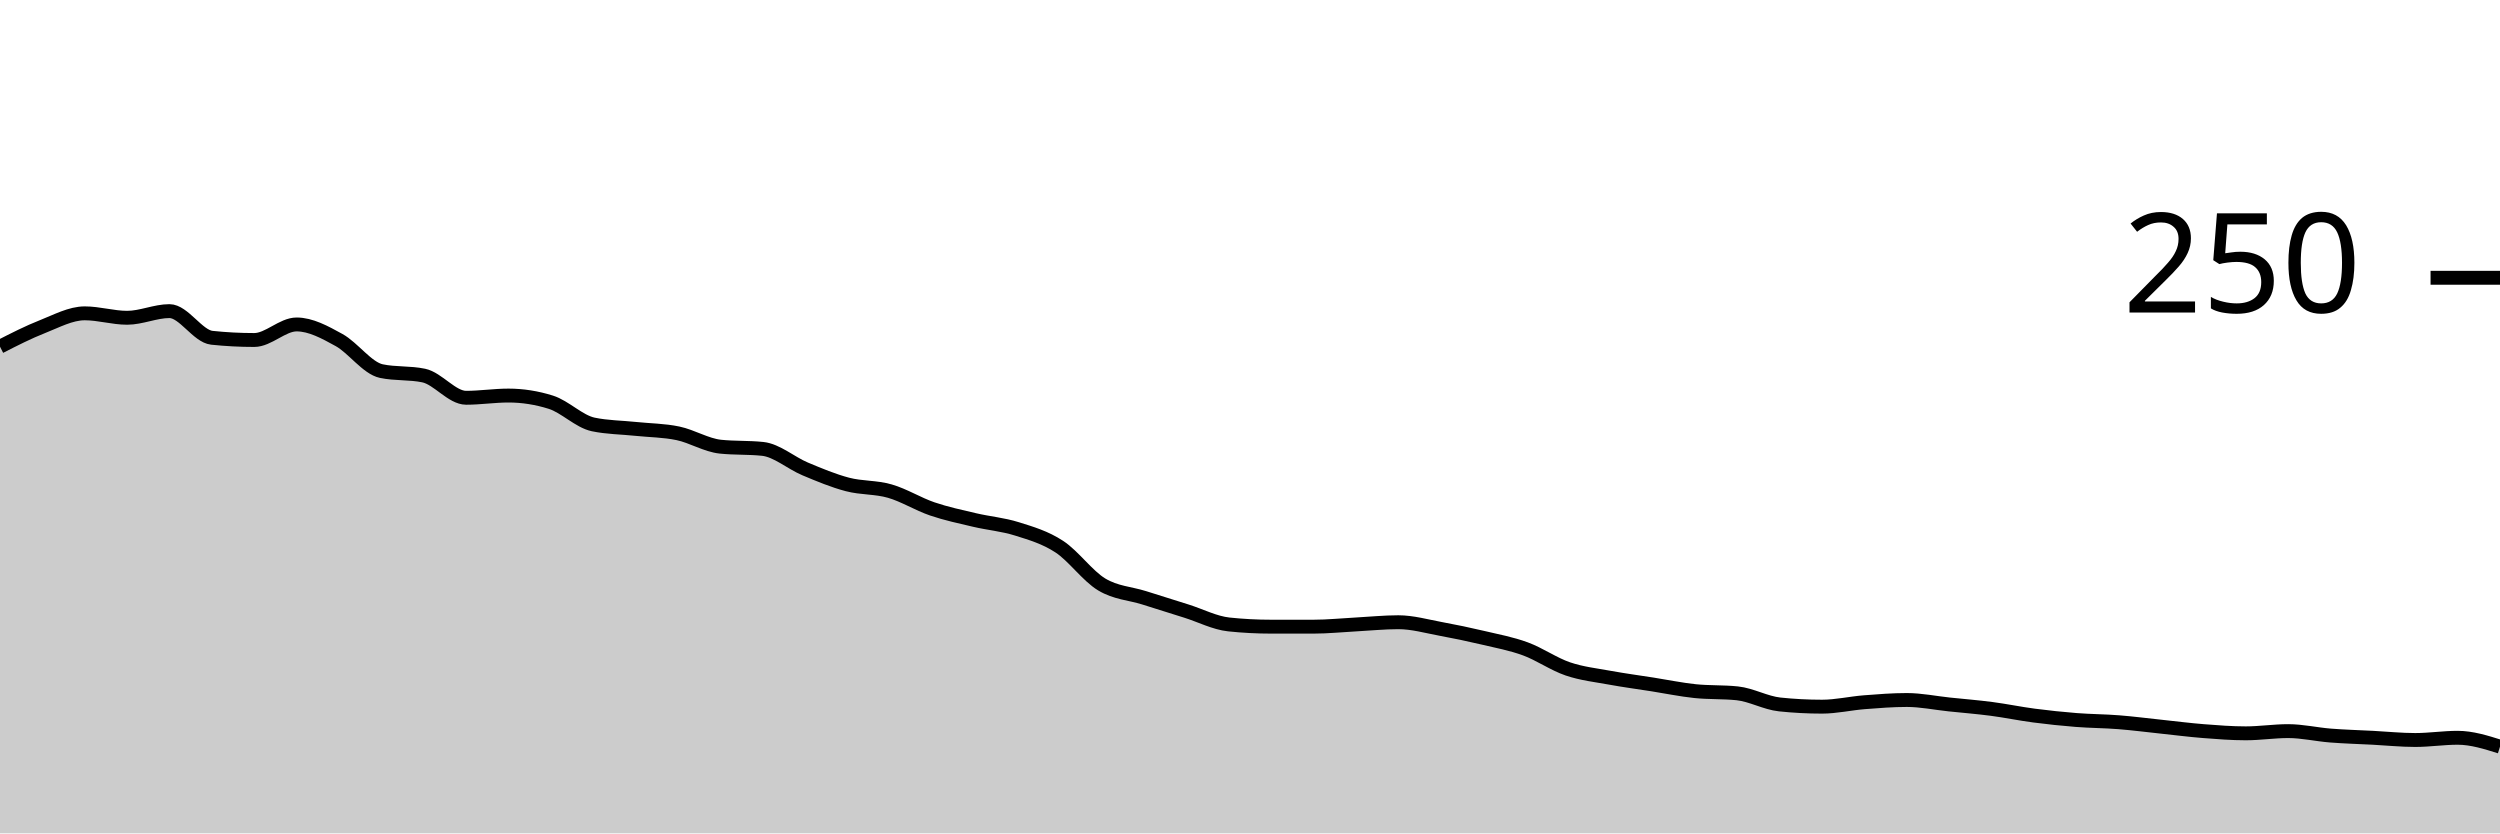
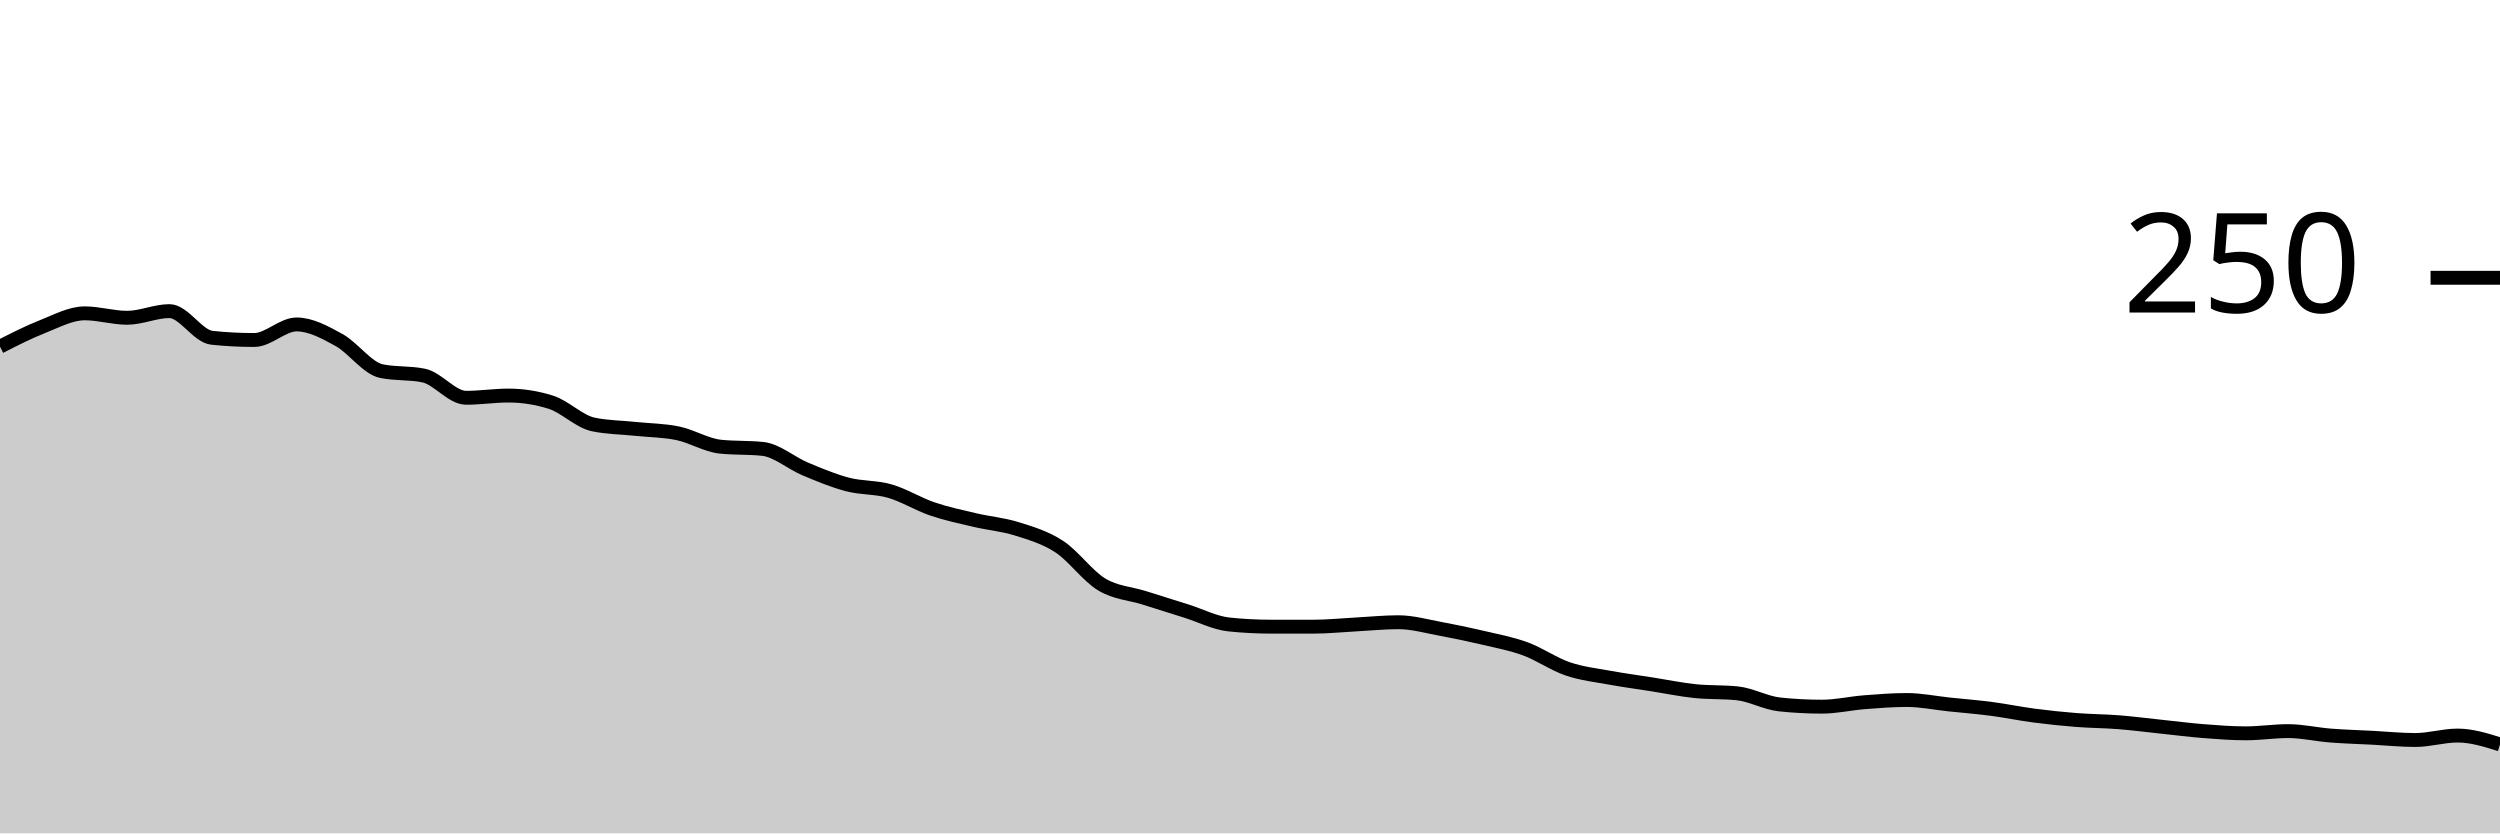
<svg xmlns="http://www.w3.org/2000/svg" viewBox="0 0 180 60">
  <g transform="translate(0,20)">
-     <path class="area" fill="rgba(0, 0, 0, 0.2)" d="M0,4.96C1.017,4.44,2.034,3.92,3.051,3.52C4.068,3.12,5.085,2.56,6.102,2.56C7.119,2.56,8.136,2.88,9.153,2.88C10.169,2.88,11.186,2.4,12.203,2.4C13.22,2.4,14.237,4.213,15.254,4.32C16.271,4.427,17.288,4.48,18.305,4.48C19.322,4.48,20.339,3.36,21.356,3.36C22.373,3.36,23.39,3.92,24.407,4.48C25.424,5.04,26.441,6.507,27.458,6.72C28.475,6.933,29.492,6.827,30.508,7.04C31.525,7.253,32.542,8.64,33.559,8.64C34.576,8.64,35.593,8.48,36.61,8.48C37.627,8.48,38.644,8.64,39.661,8.96C40.678,9.28,41.695,10.347,42.712,10.56C43.729,10.773,44.746,10.773,45.763,10.88C46.78,10.987,47.797,10.987,48.814,11.2C49.831,11.413,50.847,12.053,51.864,12.16C52.881,12.267,53.898,12.213,54.915,12.32C55.932,12.427,56.949,13.333,57.966,13.76C58.983,14.187,60,14.613,61.017,14.88C62.034,15.147,63.051,15.067,64.068,15.36C65.085,15.653,66.102,16.293,67.119,16.64C68.136,16.987,69.153,17.2,70.169,17.44C71.186,17.68,72.203,17.76,73.22,18.08C74.237,18.4,75.254,18.693,76.271,19.36C77.288,20.027,78.305,21.467,79.322,22.08C80.339,22.693,81.356,22.72,82.373,23.04C83.39,23.36,84.407,23.68,85.424,24C86.441,24.32,87.458,24.853,88.475,24.96C89.492,25.067,90.508,25.12,91.525,25.12C92.542,25.12,93.559,25.12,94.576,25.12C95.593,25.12,96.61,25.013,97.627,24.96C98.644,24.907,99.661,24.8,100.678,24.8C101.695,24.8,102.712,25.093,103.729,25.28C104.746,25.467,105.763,25.68,106.78,25.92C107.797,26.16,108.814,26.347,109.831,26.72C110.847,27.093,111.864,27.813,112.881,28.16C113.898,28.507,114.915,28.613,115.932,28.8C116.949,28.987,117.966,29.12,118.983,29.28C120,29.44,121.017,29.653,122.034,29.76C123.051,29.867,124.068,29.813,125.085,29.92C126.102,30.027,127.119,30.613,128.136,30.72C129.153,30.827,130.169,30.88,131.186,30.88C132.203,30.88,133.22,30.64,134.237,30.56C135.254,30.48,136.271,30.4,137.288,30.4C138.305,30.4,139.322,30.613,140.339,30.72C141.356,30.827,142.373,30.907,143.39,31.04C144.407,31.173,145.424,31.387,146.441,31.52C147.458,31.653,148.475,31.76,149.492,31.84C150.508,31.92,151.525,31.92,152.542,32C153.559,32.08,154.576,32.213,155.593,32.32C156.61,32.427,157.627,32.56,158.644,32.64C159.661,32.72,160.678,32.8,161.695,32.8C162.712,32.8,163.729,32.64,164.746,32.64C165.763,32.64,166.78,32.88,167.797,32.96C168.814,33.04,169.831,33.067,170.847,33.12C171.864,33.173,172.881,33.28,173.898,33.28C174.915,33.28,175.932,33.12,176.949,33.12C177.966,33.12,178.983,33.44,180,33.76L180,40C178.983,40,177.966,40,176.949,40C175.932,40,174.915,40,173.898,40C172.881,40,171.864,40,170.847,40C169.831,40,168.814,40,167.797,40C166.78,40,165.763,40,164.746,40C163.729,40,162.712,40,161.695,40C160.678,40,159.661,40,158.644,40C157.627,40,156.61,40,155.593,40C154.576,40,153.559,40,152.542,40C151.525,40,150.508,40,149.492,40C148.475,40,147.458,40,146.441,40C145.424,40,144.407,40,143.39,40C142.373,40,141.356,40,140.339,40C139.322,40,138.305,40,137.288,40C136.271,40,135.254,40,134.237,40C133.22,40,132.203,40,131.186,40C130.169,40,129.153,40,128.136,40C127.119,40,126.102,40,125.085,40C124.068,40,123.051,40,122.034,40C121.017,40,120,40,118.983,40C117.966,40,116.949,40,115.932,40C114.915,40,113.898,40,112.881,40C111.864,40,110.847,40,109.831,40C108.814,40,107.797,40,106.78,40C105.763,40,104.746,40,103.729,40C102.712,40,101.695,40,100.678,40C99.661,40,98.644,40,97.627,40C96.61,40,95.593,40,94.576,40C93.559,40,92.542,40,91.525,40C90.508,40,89.492,40,88.475,40C87.458,40,86.441,40,85.424,40C84.407,40,83.39,40,82.373,40C81.356,40,80.339,40,79.322,40C78.305,40,77.288,40,76.271,40C75.254,40,74.237,40,73.22,40C72.203,40,71.186,40,70.169,40C69.153,40,68.136,40,67.119,40C66.102,40,65.085,40,64.068,40C63.051,40,62.034,40,61.017,40C60,40,58.983,40,57.966,40C56.949,40,55.932,40,54.915,40C53.898,40,52.881,40,51.864,40C50.847,40,49.831,40,48.814,40C47.797,40,46.78,40,45.763,40C44.746,40,43.729,40,42.712,40C41.695,40,40.678,40,39.661,40C38.644,40,37.627,40,36.61,40C35.593,40,34.576,40,33.559,40C32.542,40,31.525,40,30.508,40C29.492,40,28.475,40,27.458,40C26.441,40,25.424,40,24.407,40C23.39,40,22.373,40,21.356,40C20.339,40,19.322,40,18.305,40C17.288,40,16.271,40,15.254,40C14.237,40,13.22,40,12.203,40C11.186,40,10.169,40,9.153,40C8.136,40,7.119,40,6.102,40C5.085,40,4.068,40,3.051,40C2.034,40,1.017,40,0,40Z" />
-     <path class="line" stroke="black" fill="none" d="M0,4.96C1.017,4.44,2.034,3.92,3.051,3.52C4.068,3.12,5.085,2.56,6.102,2.56C7.119,2.56,8.136,2.88,9.153,2.88C10.169,2.88,11.186,2.4,12.203,2.4C13.22,2.4,14.237,4.213,15.254,4.32C16.271,4.427,17.288,4.48,18.305,4.48C19.322,4.48,20.339,3.36,21.356,3.36C22.373,3.36,23.39,3.92,24.407,4.48C25.424,5.04,26.441,6.507,27.458,6.72C28.475,6.933,29.492,6.827,30.508,7.04C31.525,7.253,32.542,8.64,33.559,8.64C34.576,8.64,35.593,8.48,36.61,8.48C37.627,8.48,38.644,8.64,39.661,8.96C40.678,9.28,41.695,10.347,42.712,10.56C43.729,10.773,44.746,10.773,45.763,10.88C46.78,10.987,47.797,10.987,48.814,11.2C49.831,11.413,50.847,12.053,51.864,12.16C52.881,12.267,53.898,12.213,54.915,12.32C55.932,12.427,56.949,13.333,57.966,13.76C58.983,14.187,60,14.613,61.017,14.88C62.034,15.147,63.051,15.067,64.068,15.36C65.085,15.653,66.102,16.293,67.119,16.64C68.136,16.987,69.153,17.2,70.169,17.44C71.186,17.68,72.203,17.76,73.22,18.08C74.237,18.4,75.254,18.693,76.271,19.36C77.288,20.027,78.305,21.467,79.322,22.08C80.339,22.693,81.356,22.72,82.373,23.04C83.39,23.36,84.407,23.68,85.424,24C86.441,24.32,87.458,24.853,88.475,24.96C89.492,25.067,90.508,25.12,91.525,25.12C92.542,25.12,93.559,25.12,94.576,25.12C95.593,25.12,96.61,25.013,97.627,24.96C98.644,24.907,99.661,24.8,100.678,24.8C101.695,24.8,102.712,25.093,103.729,25.28C104.746,25.467,105.763,25.68,106.78,25.92C107.797,26.16,108.814,26.347,109.831,26.72C110.847,27.093,111.864,27.813,112.881,28.16C113.898,28.507,114.915,28.613,115.932,28.8C116.949,28.987,117.966,29.12,118.983,29.28C120,29.44,121.017,29.653,122.034,29.76C123.051,29.867,124.068,29.813,125.085,29.92C126.102,30.027,127.119,30.613,128.136,30.72C129.153,30.827,130.169,30.88,131.186,30.88C132.203,30.88,133.22,30.64,134.237,30.56C135.254,30.48,136.271,30.4,137.288,30.4C138.305,30.4,139.322,30.613,140.339,30.72C141.356,30.827,142.373,30.907,143.39,31.04C144.407,31.173,145.424,31.387,146.441,31.52C147.458,31.653,148.475,31.76,149.492,31.84C150.508,31.92,151.525,31.92,152.542,32C153.559,32.08,154.576,32.213,155.593,32.32C156.61,32.427,157.627,32.56,158.644,32.64C159.661,32.72,160.678,32.8,161.695,32.8C162.712,32.8,163.729,32.64,164.746,32.64C165.763,32.64,166.78,32.88,167.797,32.96C168.814,33.04,169.831,33.067,170.847,33.12C171.864,33.173,172.881,33.28,173.898,33.28C174.915,33.28,175.932,33.12,176.949,33.12C177.966,33.12,178.983,33.44,180,33.76" />
+     <path class="area" fill="rgba(0, 0, 0, 0.2)" d="M0,4.96C1.017,4.44,2.034,3.92,3.051,3.52C4.068,3.12,5.085,2.56,6.102,2.56C7.119,2.56,8.136,2.88,9.153,2.88C10.169,2.88,11.186,2.4,12.203,2.4C13.22,2.4,14.237,4.213,15.254,4.32C16.271,4.427,17.288,4.48,18.305,4.48C19.322,4.48,20.339,3.36,21.356,3.36C22.373,3.36,23.39,3.92,24.407,4.48C25.424,5.04,26.441,6.507,27.458,6.72C28.475,6.933,29.492,6.827,30.508,7.04C31.525,7.253,32.542,8.64,33.559,8.64C34.576,8.64,35.593,8.48,36.61,8.48C37.627,8.48,38.644,8.64,39.661,8.96C40.678,9.28,41.695,10.347,42.712,10.56C43.729,10.773,44.746,10.773,45.763,10.88C46.78,10.987,47.797,10.987,48.814,11.2C49.831,11.413,50.847,12.053,51.864,12.16C52.881,12.267,53.898,12.213,54.915,12.32C55.932,12.427,56.949,13.333,57.966,13.76C58.983,14.187,60,14.613,61.017,14.88C62.034,15.147,63.051,15.067,64.068,15.36C65.085,15.653,66.102,16.293,67.119,16.64C68.136,16.987,69.153,17.2,70.169,17.44C71.186,17.68,72.203,17.76,73.22,18.08C74.237,18.4,75.254,18.693,76.271,19.36C77.288,20.027,78.305,21.467,79.322,22.08C80.339,22.693,81.356,22.72,82.373,23.04C83.39,23.36,84.407,23.68,85.424,24C86.441,24.32,87.458,24.853,88.475,24.96C89.492,25.067,90.508,25.12,91.525,25.12C92.542,25.12,93.559,25.12,94.576,25.12C95.593,25.12,96.61,25.013,97.627,24.96C98.644,24.907,99.661,24.8,100.678,24.8C101.695,24.8,102.712,25.093,103.729,25.28C104.746,25.467,105.763,25.68,106.78,25.92C107.797,26.16,108.814,26.347,109.831,26.72C110.847,27.093,111.864,27.813,112.881,28.16C113.898,28.507,114.915,28.613,115.932,28.8C116.949,28.987,117.966,29.12,118.983,29.28C120,29.44,121.017,29.653,122.034,29.76C123.051,29.867,124.068,29.813,125.085,29.92C126.102,30.027,127.119,30.613,128.136,30.72C129.153,30.827,130.169,30.88,131.186,30.88C132.203,30.88,133.22,30.64,134.237,30.56C135.254,30.48,136.271,30.4,137.288,30.4C138.305,30.4,139.322,30.613,140.339,30.72C141.356,30.827,142.373,30.907,143.39,31.04C144.407,31.173,145.424,31.387,146.441,31.52C147.458,31.653,148.475,31.76,149.492,31.84C150.508,31.92,151.525,31.92,152.542,32C153.559,32.08,154.576,32.213,155.593,32.32C156.61,32.427,157.627,32.56,158.644,32.64C159.661,32.72,160.678,32.8,161.695,32.8C162.712,32.8,163.729,32.64,164.746,32.64C165.763,32.64,166.78,32.88,167.797,32.96C168.814,33.04,169.831,33.067,170.847,33.12C171.864,33.173,172.881,33.28,173.898,33.28C174.915,33.28,175.932,32.96,176.949,32.96C177.966,32.96,178.983,33.28,180,33.6L180,40C178.983,40,177.966,40,176.949,40C175.932,40,174.915,40,173.898,40C172.881,40,171.864,40,170.847,40C169.831,40,168.814,40,167.797,40C166.78,40,165.763,40,164.746,40C163.729,40,162.712,40,161.695,40C160.678,40,159.661,40,158.644,40C157.627,40,156.61,40,155.593,40C154.576,40,153.559,40,152.542,40C151.525,40,150.508,40,149.492,40C148.475,40,147.458,40,146.441,40C145.424,40,144.407,40,143.39,40C142.373,40,141.356,40,140.339,40C139.322,40,138.305,40,137.288,40C136.271,40,135.254,40,134.237,40C133.22,40,132.203,40,131.186,40C130.169,40,129.153,40,128.136,40C127.119,40,126.102,40,125.085,40C124.068,40,123.051,40,122.034,40C121.017,40,120,40,118.983,40C117.966,40,116.949,40,115.932,40C114.915,40,113.898,40,112.881,40C111.864,40,110.847,40,109.831,40C108.814,40,107.797,40,106.78,40C105.763,40,104.746,40,103.729,40C102.712,40,101.695,40,100.678,40C99.661,40,98.644,40,97.627,40C96.61,40,95.593,40,94.576,40C93.559,40,92.542,40,91.525,40C90.508,40,89.492,40,88.475,40C87.458,40,86.441,40,85.424,40C84.407,40,83.39,40,82.373,40C81.356,40,80.339,40,79.322,40C78.305,40,77.288,40,76.271,40C75.254,40,74.237,40,73.22,40C72.203,40,71.186,40,70.169,40C69.153,40,68.136,40,67.119,40C66.102,40,65.085,40,64.068,40C63.051,40,62.034,40,61.017,40C60,40,58.983,40,57.966,40C56.949,40,55.932,40,54.915,40C53.898,40,52.881,40,51.864,40C50.847,40,49.831,40,48.814,40C47.797,40,46.78,40,45.763,40C44.746,40,43.729,40,42.712,40C41.695,40,40.678,40,39.661,40C38.644,40,37.627,40,36.61,40C35.593,40,34.576,40,33.559,40C32.542,40,31.525,40,30.508,40C29.492,40,28.475,40,27.458,40C26.441,40,25.424,40,24.407,40C23.39,40,22.373,40,21.356,40C20.339,40,19.322,40,18.305,40C17.288,40,16.271,40,15.254,40C14.237,40,13.22,40,12.203,40C11.186,40,10.169,40,9.153,40C8.136,40,7.119,40,6.102,40C5.085,40,4.068,40,3.051,40C2.034,40,1.017,40,0,40Z" />
+     <path class="line" stroke="black" fill="none" d="M0,4.96C1.017,4.44,2.034,3.92,3.051,3.52C4.068,3.12,5.085,2.56,6.102,2.56C7.119,2.56,8.136,2.88,9.153,2.88C10.169,2.88,11.186,2.4,12.203,2.4C13.22,2.4,14.237,4.213,15.254,4.32C16.271,4.427,17.288,4.48,18.305,4.48C19.322,4.48,20.339,3.36,21.356,3.36C22.373,3.36,23.39,3.92,24.407,4.48C25.424,5.04,26.441,6.507,27.458,6.72C28.475,6.933,29.492,6.827,30.508,7.04C31.525,7.253,32.542,8.64,33.559,8.64C34.576,8.64,35.593,8.48,36.61,8.48C37.627,8.48,38.644,8.64,39.661,8.96C40.678,9.28,41.695,10.347,42.712,10.56C43.729,10.773,44.746,10.773,45.763,10.88C46.78,10.987,47.797,10.987,48.814,11.2C49.831,11.413,50.847,12.053,51.864,12.16C52.881,12.267,53.898,12.213,54.915,12.32C55.932,12.427,56.949,13.333,57.966,13.76C58.983,14.187,60,14.613,61.017,14.88C62.034,15.147,63.051,15.067,64.068,15.36C65.085,15.653,66.102,16.293,67.119,16.64C68.136,16.987,69.153,17.2,70.169,17.44C71.186,17.68,72.203,17.76,73.22,18.08C74.237,18.4,75.254,18.693,76.271,19.36C77.288,20.027,78.305,21.467,79.322,22.08C80.339,22.693,81.356,22.72,82.373,23.04C83.39,23.36,84.407,23.68,85.424,24C86.441,24.32,87.458,24.853,88.475,24.96C89.492,25.067,90.508,25.12,91.525,25.12C92.542,25.12,93.559,25.12,94.576,25.12C95.593,25.12,96.61,25.013,97.627,24.96C98.644,24.907,99.661,24.8,100.678,24.8C101.695,24.8,102.712,25.093,103.729,25.28C104.746,25.467,105.763,25.68,106.78,25.92C107.797,26.16,108.814,26.347,109.831,26.72C110.847,27.093,111.864,27.813,112.881,28.16C113.898,28.507,114.915,28.613,115.932,28.8C116.949,28.987,117.966,29.12,118.983,29.28C120,29.44,121.017,29.653,122.034,29.76C123.051,29.867,124.068,29.813,125.085,29.92C126.102,30.027,127.119,30.613,128.136,30.72C129.153,30.827,130.169,30.88,131.186,30.88C132.203,30.88,133.22,30.64,134.237,30.56C135.254,30.48,136.271,30.4,137.288,30.4C138.305,30.4,139.322,30.613,140.339,30.72C141.356,30.827,142.373,30.907,143.39,31.04C144.407,31.173,145.424,31.387,146.441,31.52C147.458,31.653,148.475,31.76,149.492,31.84C150.508,31.92,151.525,31.92,152.542,32C153.559,32.08,154.576,32.213,155.593,32.32C156.61,32.427,157.627,32.56,158.644,32.64C159.661,32.72,160.678,32.8,161.695,32.8C162.712,32.8,163.729,32.64,164.746,32.64C165.763,32.64,166.78,32.88,167.797,32.96C168.814,33.04,169.831,33.067,170.847,33.12C171.864,33.173,172.881,33.28,173.898,33.28C174.915,33.28,175.932,32.96,176.949,32.96C177.966,32.96,178.983,33.28,180,33.6" />
    <path class="axis-ceiling" stroke-width="1" stroke="black" fill="none" d="M175,0L180,0" />
    <text class="axis-ceiling-label" font-family="sans-serif" text-anchor="end" font-size="10px" x="170" y="2.5">250</text>
  </g>
</svg>
